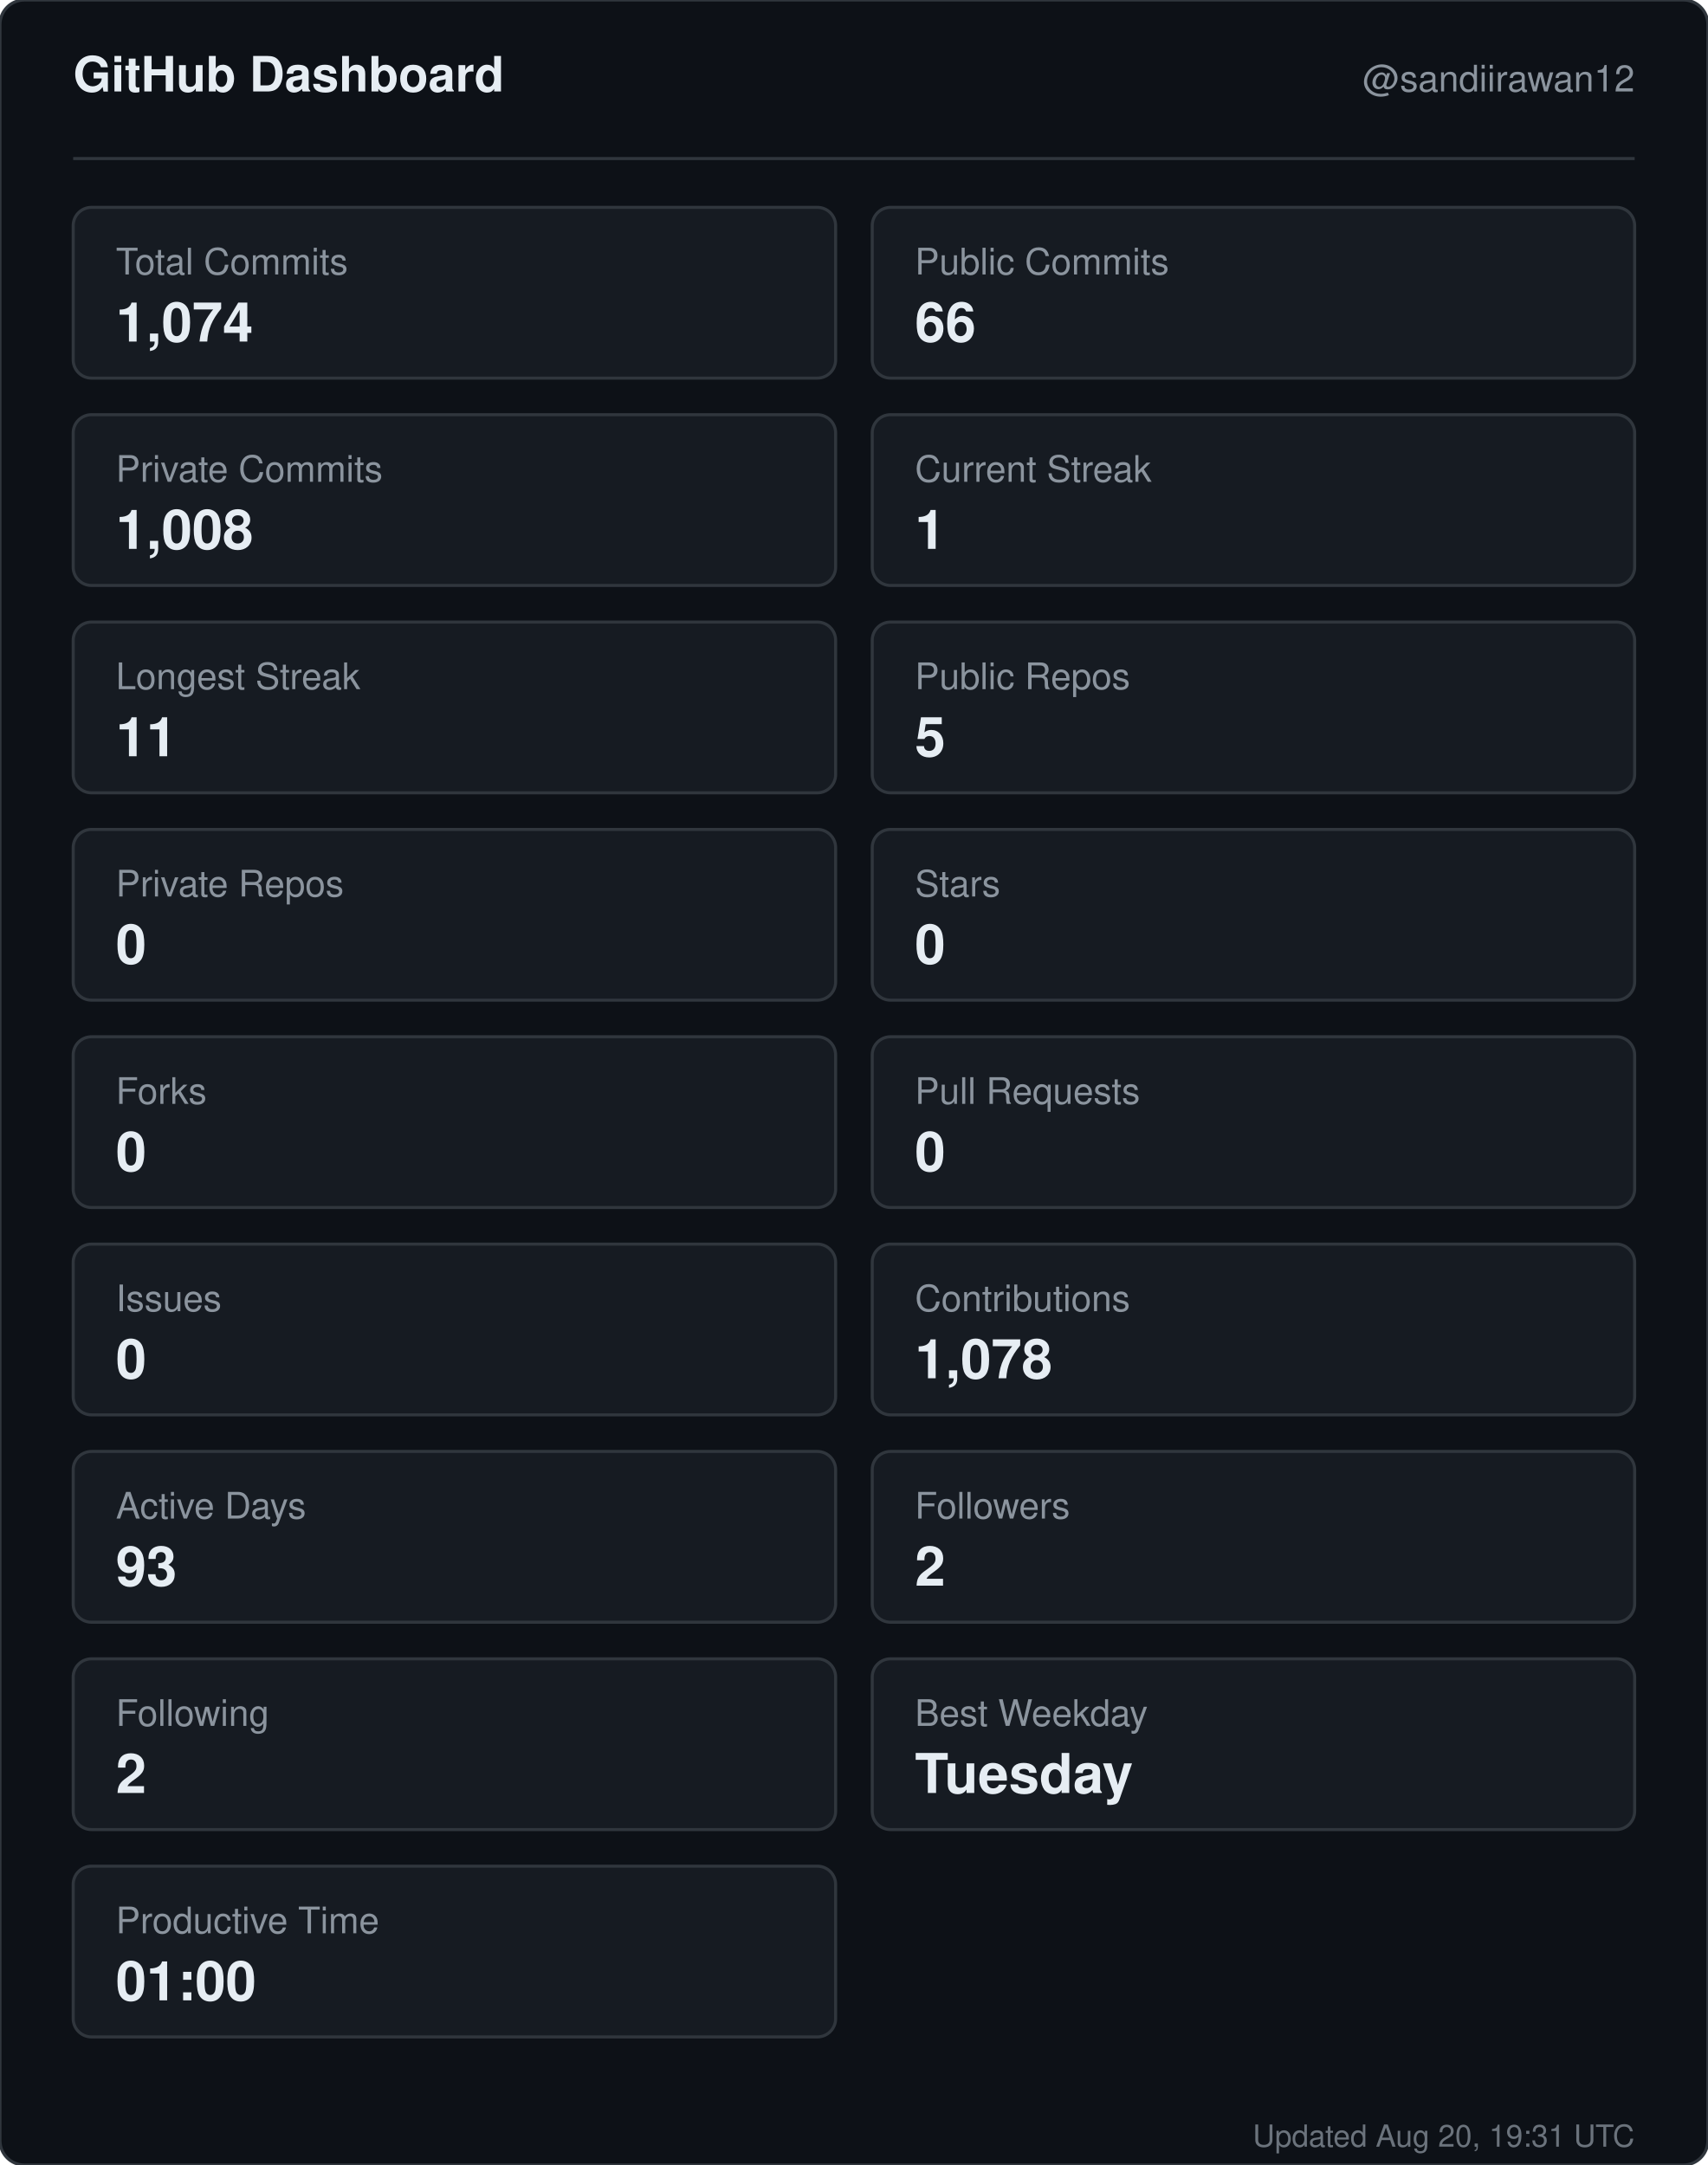
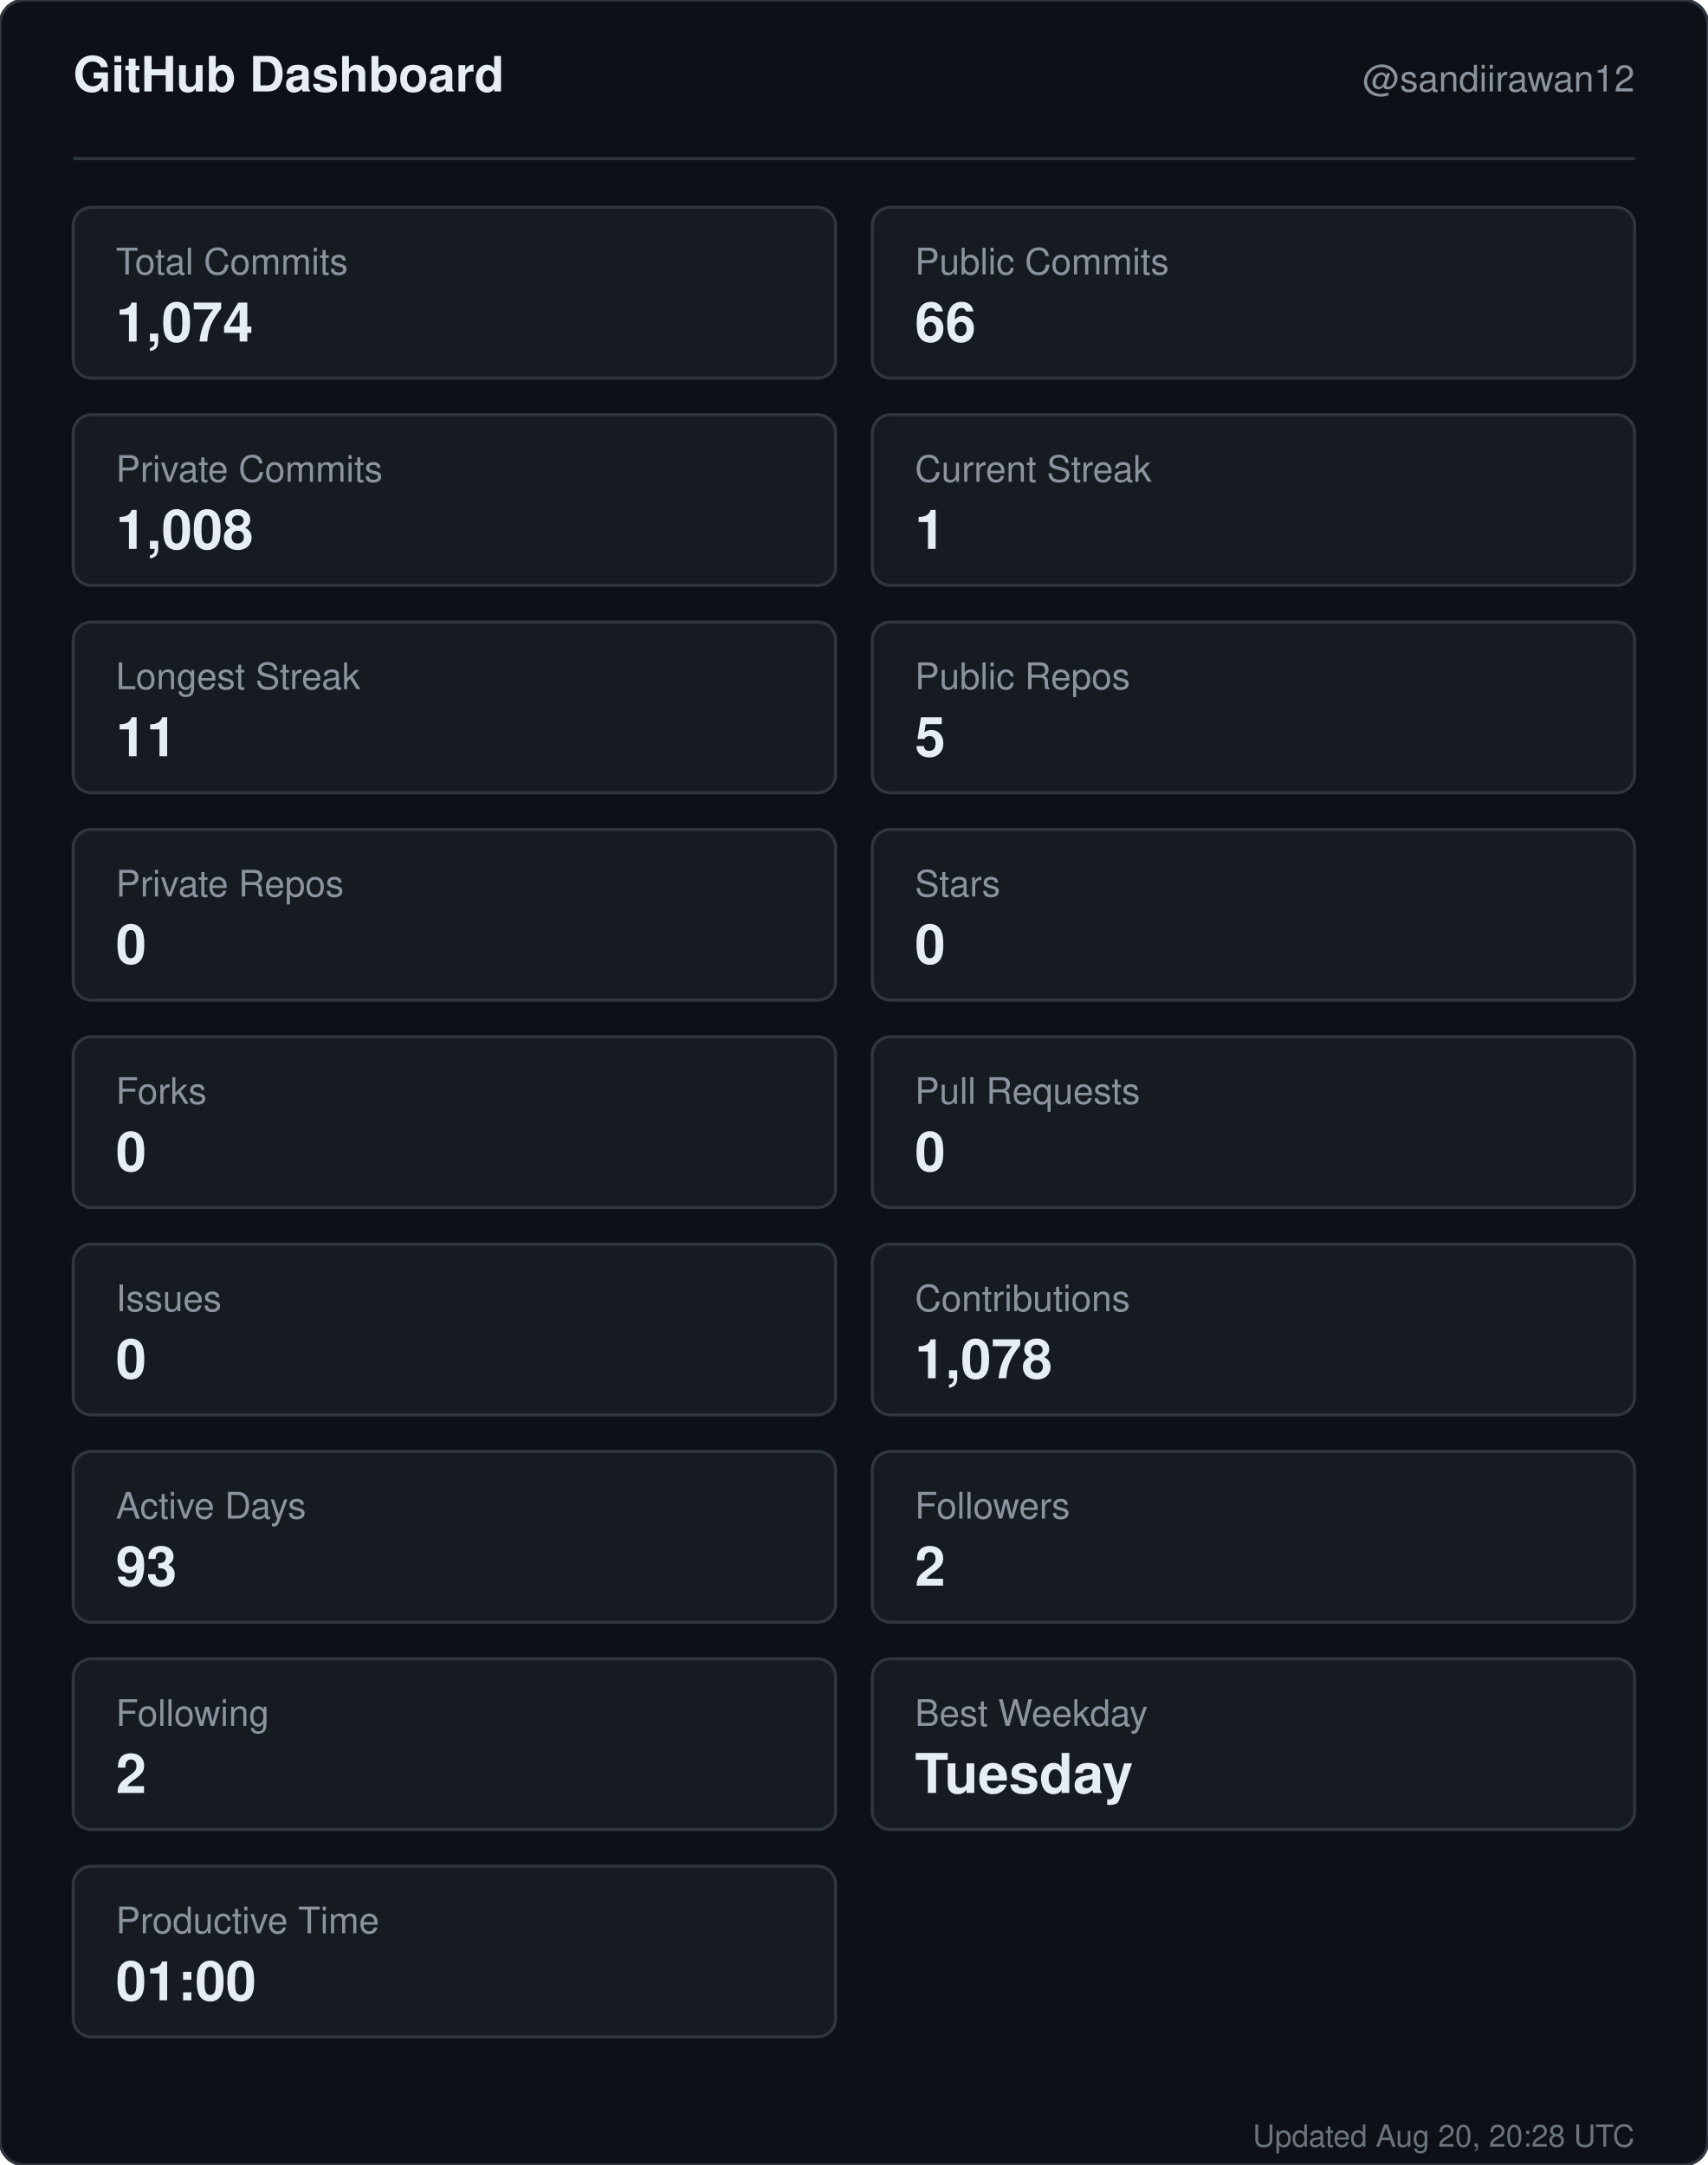
<svg xmlns="http://www.w3.org/2000/svg" width="560" height="710" viewBox="0 0 560 710" role="img" aria-label="GitHub dashboard for sandiirawan12">
  <rect width="560" height="710" rx="8" fill="#0d1117" stroke="#30363d" />
  <g font-family="-apple-system, BlinkMacSystemFont, Segoe UI, Helvetica, Arial, sans-serif">
    <text x="24" y="30" fill="#e6edf3" font-size="16" font-weight="700">GitHub Dashboard</text>
    <text x="536" y="30" fill="#8b949e" font-size="12" text-anchor="end">@sandiirawan12</text>
    <line x1="24" y1="52" x2="536" y2="52" stroke="#30363d" />
    <rect x="24" y="68" width="250" height="56" rx="6" fill="#161b22" stroke="#30363d" />
    <text x="38" y="90" fill="#8b949e" font-size="12">Total Commits</text>
    <text x="38" y="112" fill="#e6edf3" font-size="18" font-weight="700">1,074</text>
    <rect x="286" y="68" width="250" height="56" rx="6" fill="#161b22" stroke="#30363d" />
    <text x="300" y="90" fill="#8b949e" font-size="12">Public Commits</text>
    <text x="300" y="112" fill="#e6edf3" font-size="18" font-weight="700">66</text>
    <rect x="24" y="136" width="250" height="56" rx="6" fill="#161b22" stroke="#30363d" />
    <text x="38" y="158" fill="#8b949e" font-size="12">Private Commits</text>
    <text x="38" y="180" fill="#e6edf3" font-size="18" font-weight="700">1,008</text>
    <rect x="286" y="136" width="250" height="56" rx="6" fill="#161b22" stroke="#30363d" />
    <text x="300" y="158" fill="#8b949e" font-size="12">Current Streak</text>
    <text x="300" y="180" fill="#e6edf3" font-size="18" font-weight="700">1</text>
    <rect x="24" y="204" width="250" height="56" rx="6" fill="#161b22" stroke="#30363d" />
    <text x="38" y="226" fill="#8b949e" font-size="12">Longest Streak</text>
    <text x="38" y="248" fill="#e6edf3" font-size="18" font-weight="700">11</text>
    <rect x="286" y="204" width="250" height="56" rx="6" fill="#161b22" stroke="#30363d" />
    <text x="300" y="226" fill="#8b949e" font-size="12">Public Repos</text>
    <text x="300" y="248" fill="#e6edf3" font-size="18" font-weight="700">5</text>
    <rect x="24" y="272" width="250" height="56" rx="6" fill="#161b22" stroke="#30363d" />
    <text x="38" y="294" fill="#8b949e" font-size="12">Private Repos</text>
    <text x="38" y="316" fill="#e6edf3" font-size="18" font-weight="700">0</text>
    <rect x="286" y="272" width="250" height="56" rx="6" fill="#161b22" stroke="#30363d" />
    <text x="300" y="294" fill="#8b949e" font-size="12">Stars</text>
    <text x="300" y="316" fill="#e6edf3" font-size="18" font-weight="700">0</text>
    <rect x="24" y="340" width="250" height="56" rx="6" fill="#161b22" stroke="#30363d" />
    <text x="38" y="362" fill="#8b949e" font-size="12">Forks</text>
    <text x="38" y="384" fill="#e6edf3" font-size="18" font-weight="700">0</text>
    <rect x="286" y="340" width="250" height="56" rx="6" fill="#161b22" stroke="#30363d" />
    <text x="300" y="362" fill="#8b949e" font-size="12">Pull Requests</text>
    <text x="300" y="384" fill="#e6edf3" font-size="18" font-weight="700">0</text>
    <rect x="24" y="408" width="250" height="56" rx="6" fill="#161b22" stroke="#30363d" />
    <text x="38" y="430" fill="#8b949e" font-size="12">Issues</text>
    <text x="38" y="452" fill="#e6edf3" font-size="18" font-weight="700">0</text>
    <rect x="286" y="408" width="250" height="56" rx="6" fill="#161b22" stroke="#30363d" />
    <text x="300" y="430" fill="#8b949e" font-size="12">Contributions</text>
    <text x="300" y="452" fill="#e6edf3" font-size="18" font-weight="700">1,078</text>
    <rect x="24" y="476" width="250" height="56" rx="6" fill="#161b22" stroke="#30363d" />
    <text x="38" y="498" fill="#8b949e" font-size="12">Active Days</text>
    <text x="38" y="520" fill="#e6edf3" font-size="18" font-weight="700">93</text>
    <rect x="286" y="476" width="250" height="56" rx="6" fill="#161b22" stroke="#30363d" />
    <text x="300" y="498" fill="#8b949e" font-size="12">Followers</text>
    <text x="300" y="520" fill="#e6edf3" font-size="18" font-weight="700">2</text>
    <rect x="24" y="544" width="250" height="56" rx="6" fill="#161b22" stroke="#30363d" />
    <text x="38" y="566" fill="#8b949e" font-size="12">Following</text>
    <text x="38" y="588" fill="#e6edf3" font-size="18" font-weight="700">2</text>
    <rect x="286" y="544" width="250" height="56" rx="6" fill="#161b22" stroke="#30363d" />
    <text x="300" y="566" fill="#8b949e" font-size="12">Best Weekday</text>
    <text x="300" y="588" fill="#e6edf3" font-size="18" font-weight="700">Tuesday</text>
    <rect x="24" y="612" width="250" height="56" rx="6" fill="#161b22" stroke="#30363d" />
    <text x="38" y="634" fill="#8b949e" font-size="12">Productive Time</text>
    <text x="38" y="656" fill="#e6edf3" font-size="18" font-weight="700">01:00</text>
-     <text x="536" y="704" fill="#8b949e" font-size="10" text-anchor="end" opacity="0.75">Updated Aug 20, 19:31 UTC</text>
+     <text x="536" y="704" fill="#8b949e" font-size="10" text-anchor="end" opacity="0.75">Updated Aug 20, 20:28 UTC</text>
  </g>
</svg>
